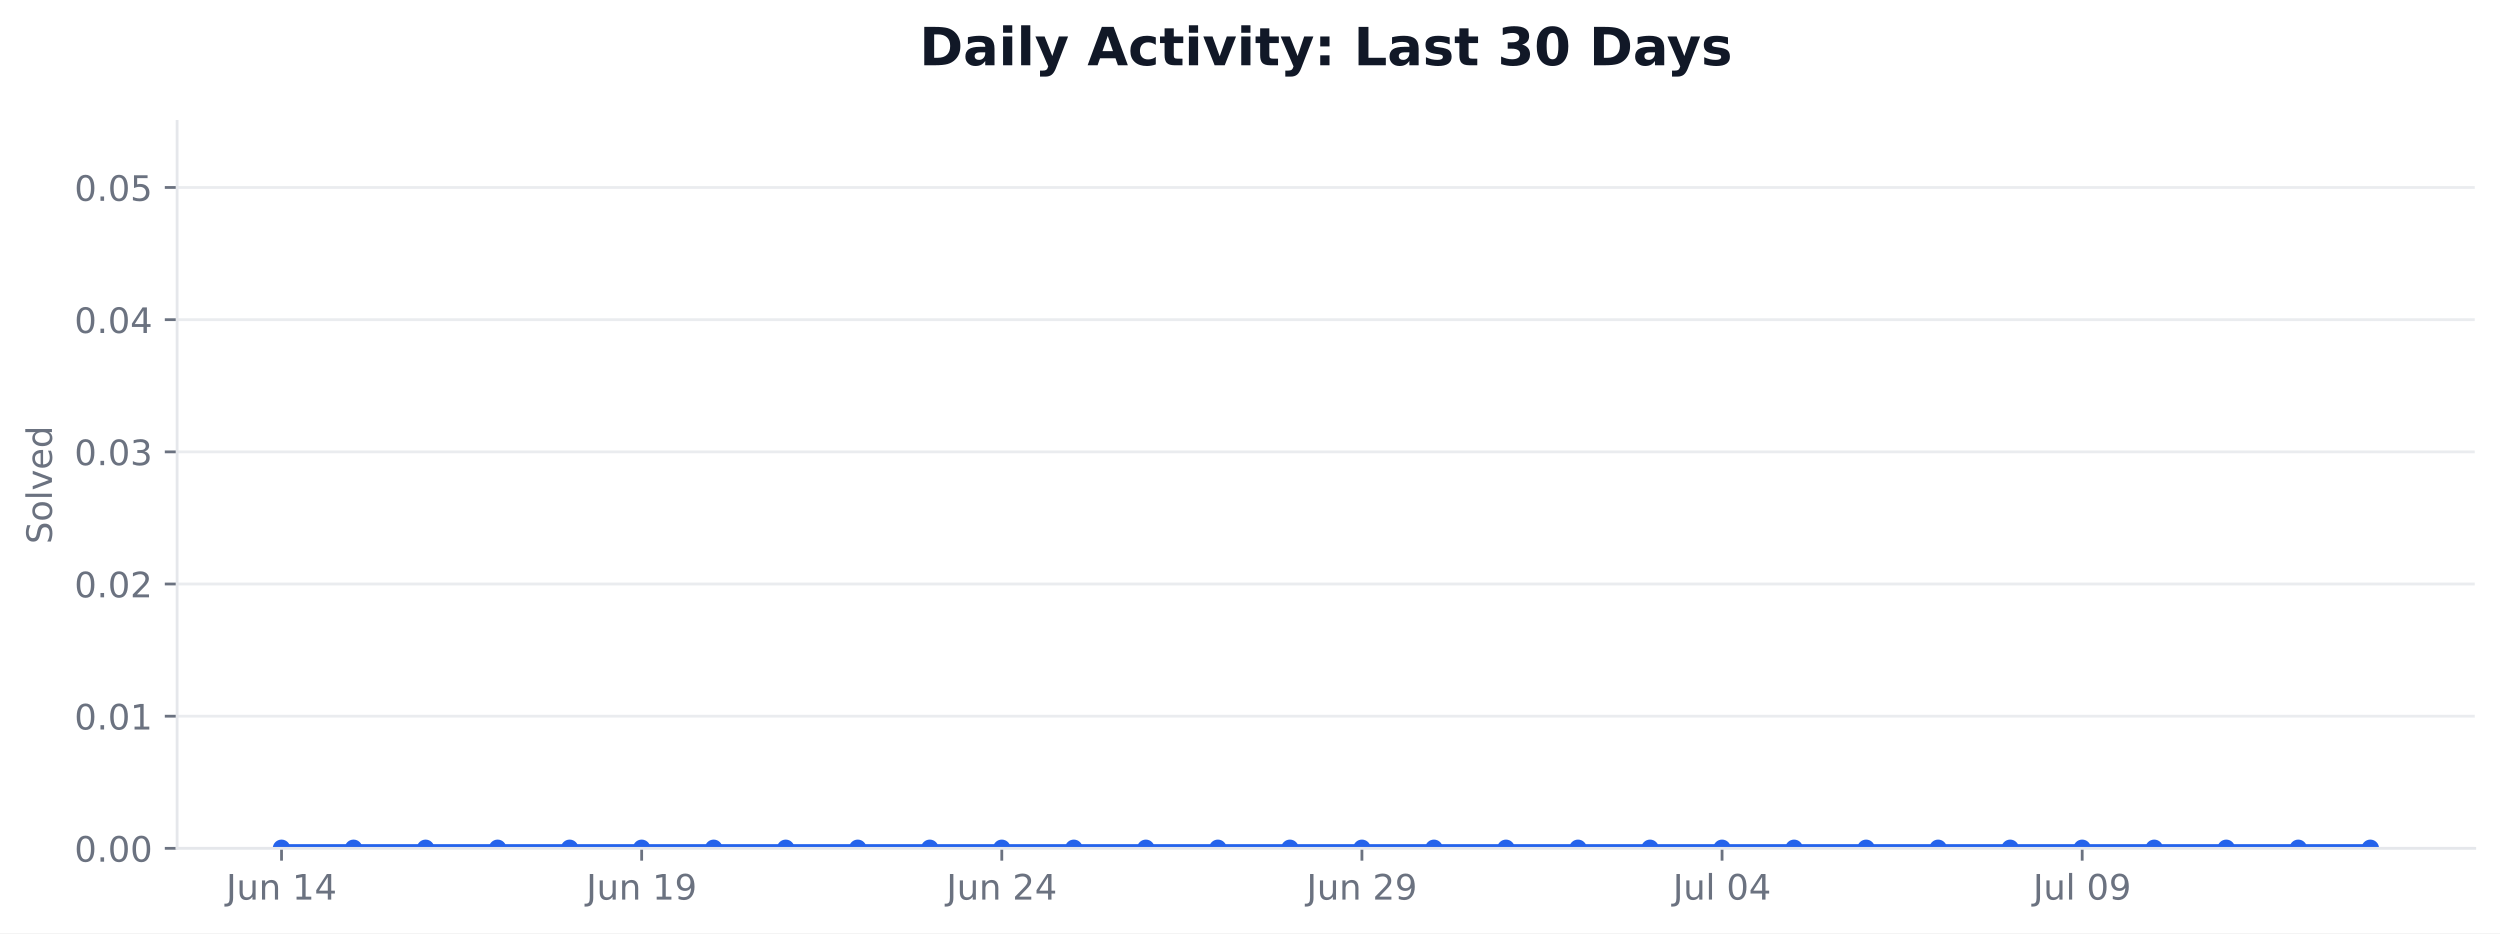
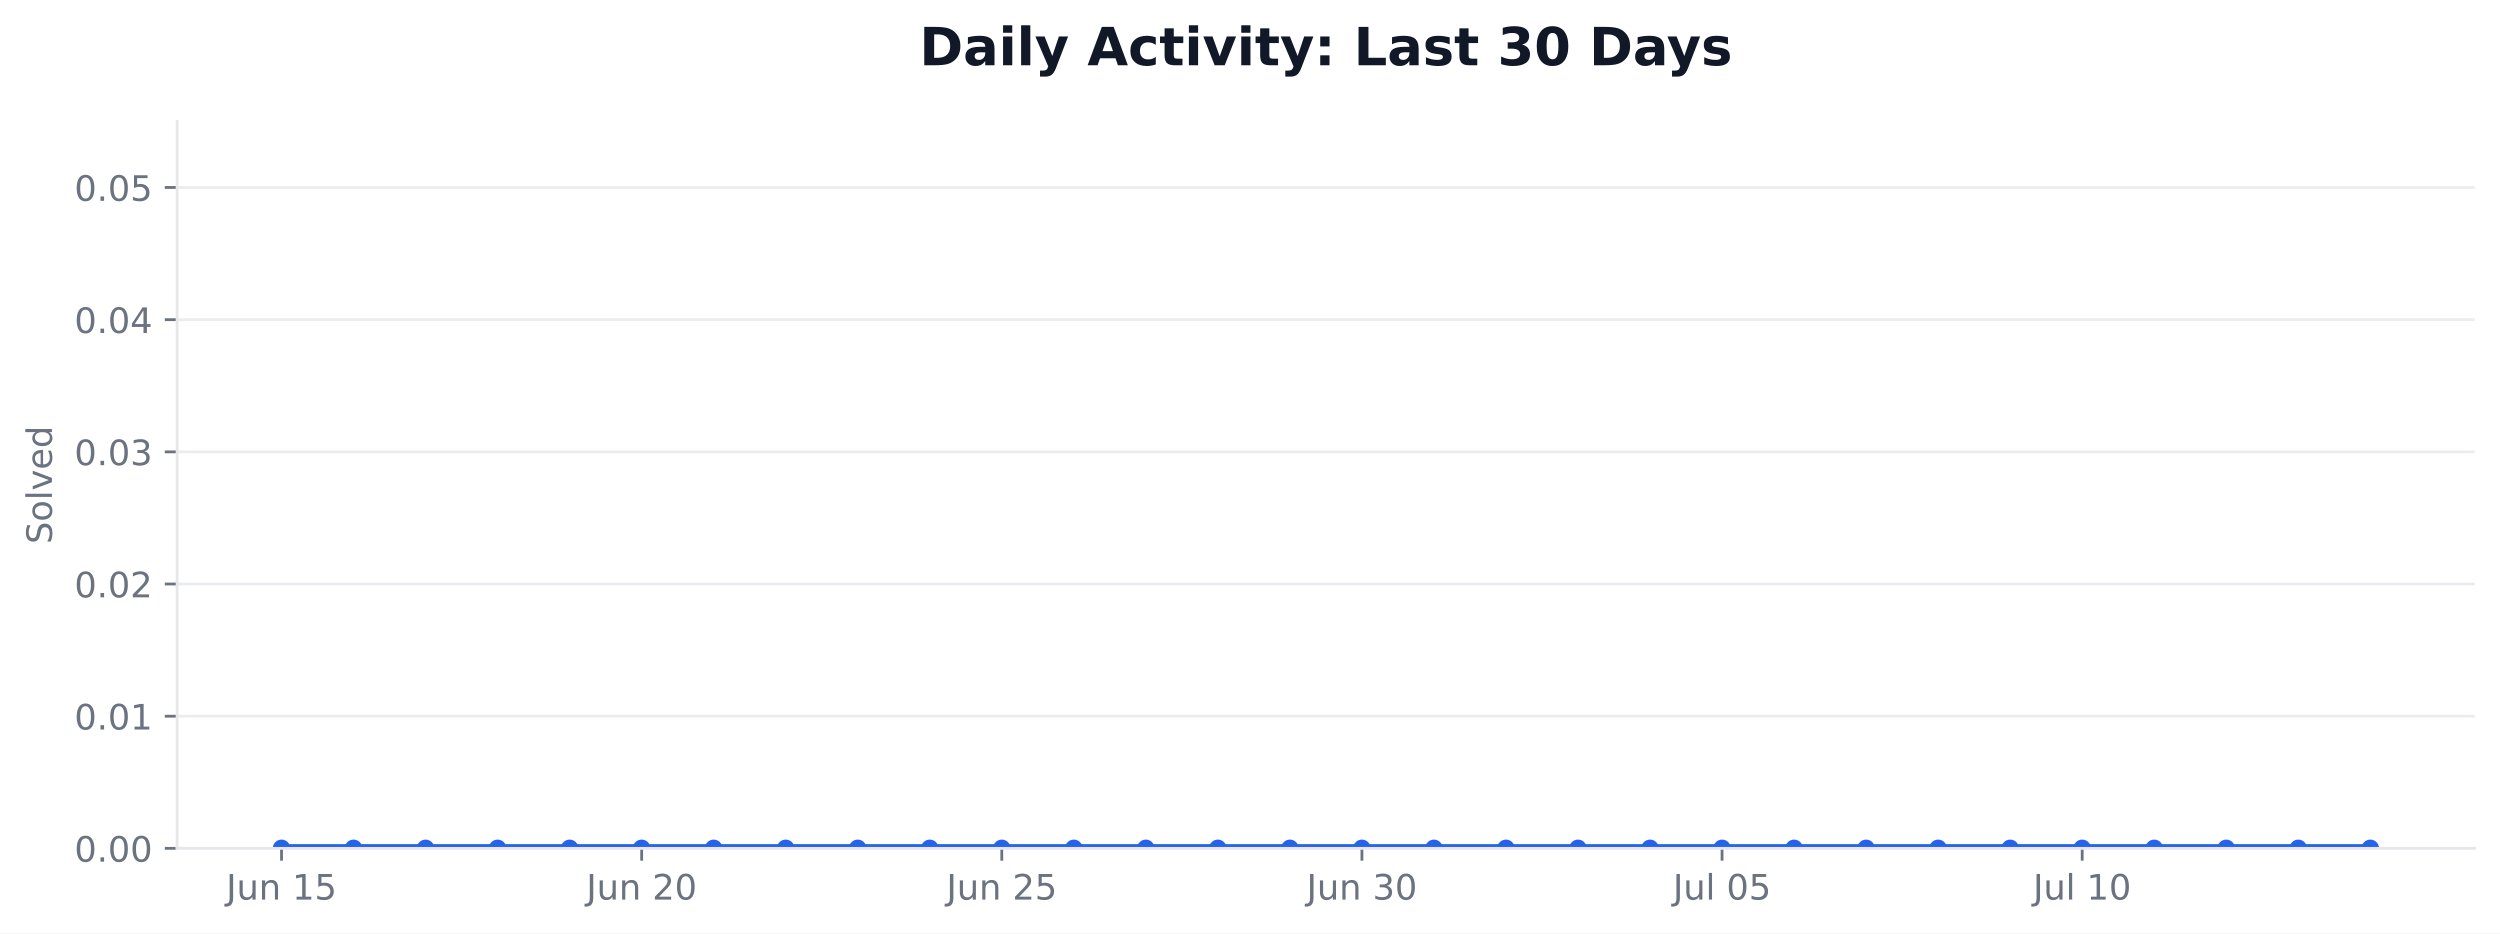
<svg xmlns="http://www.w3.org/2000/svg" xmlns:xlink="http://www.w3.org/1999/xlink" width="712.424pt" height="265.956pt" viewBox="0 0 712.424 265.956" version="1.1">
  <defs>
    <style type="text/css">*{stroke-linejoin: round; stroke-linecap: butt}</style>
  </defs>
  <g id="figure_1">
    <g id="patch_1">
      <path d="M 0 265.956  L 712.424 265.956  L 712.424 0  L 0 0  z " style="fill: #ffffff" />
    </g>
    <g id="axes_1">
      <g id="patch_2">
        <path d="M 50.466 241.755  L 705.224 241.755  L 705.224 34.598  L 50.466 34.598  z " style="fill: #ffffff" />
      </g>
      <g id="matplotlib.axis_1">
        <g id="xtick_1">
          <g id="line2d_1">
            <defs>
-               <path id="mf81eac4ea5" d="M 0 0  L 0 3.5  " style="stroke: #6b7280; stroke-width: 0.8" />
+               <path id="m24533fffd2" d="M 0 0  L 0 3.5  " style="stroke: #6b7280; stroke-width: 0.8" />
            </defs>
            <g>
-               <use xlink:href="#mf81eac4ea5" x="80.228" y="241.755" style="fill: #6b7280; stroke: #6b7280; stroke-width: 0.8" />
+               <use xlink:href="#m24533fffd2" x="80.228" y="241.755" style="fill: #6b7280; stroke: #6b7280; stroke-width: 0.8" />
            </g>
          </g>
          <g id="text_1">
            <g style="fill: #6b7280" transform="translate(64.46406 256.353) scale(0.1 -0.1)">
              <defs>
                <path id="DejaVuSans-2d" d="M 628 4666  L 1259 4666  L 1259 325  Q 1259 -519 939 -900  Q 619 -1281 -91 -1281  L -331 -1281  L -331 -750  L -134 -750  Q 284 -750 456 -515  Q 628 -281 628 325  L 628 4666  z " transform="scale(0.015625)" />
                <path id="DejaVuSans-58" d="M 544 1381  L 544 3500  L 1119 3500  L 1119 1403  Q 1119 906 1312 657  Q 1506 409 1894 409  Q 2359 409 2629 706  Q 2900 1003 2900 1516  L 2900 3500  L 3475 3500  L 3475 0  L 2900 0  L 2900 538  Q 2691 219 2414 64  Q 2138 -91 1772 -91  Q 1169 -91 856 284  Q 544 659 544 1381  z M 1991 3584  L 1991 3584  z " transform="scale(0.015625)" />
                <path id="DejaVuSans-51" d="M 3513 2113  L 3513 0  L 2938 0  L 2938 2094  Q 2938 2591 2744 2837  Q 2550 3084 2163 3084  Q 1697 3084 1428 2787  Q 1159 2491 1159 1978  L 1159 0  L 581 0  L 581 3500  L 1159 3500  L 1159 2956  Q 1366 3272 1645 3428  Q 1925 3584 2291 3584  Q 2894 3584 3203 3211  Q 3513 2838 3513 2113  z " transform="scale(0.015625)" />
                <path id="DejaVuSans-3" transform="scale(0.015625)" />
                <path id="DejaVuSans-14" d="M 794 531  L 1825 531  L 1825 4091  L 703 3866  L 703 4441  L 1819 4666  L 2450 4666  L 2450 531  L 3481 531  L 3481 0  L 794 0  L 794 531  z " transform="scale(0.015625)" />
-                 <path id="DejaVuSans-17" d="M 2419 4116  L 825 1625  L 2419 1625  L 2419 4116  z M 2253 4666  L 3047 4666  L 3047 1625  L 3713 1625  L 3713 1100  L 3047 1100  L 3047 0  L 2419 0  L 2419 1100  L 313 1100  L 313 1709  L 2253 4666  z " transform="scale(0.015625)" />
+                 <path id="DejaVuSans-18" d="M 691 4666  L 3169 4666  L 3169 4134  L 1269 4134  L 1269 2991  Q 1406 3038 1543 3061  Q 1681 3084 1819 3084  Q 2600 3084 3056 2656  Q 3513 2228 3513 1497  Q 3513 744 3044 326  Q 2575 -91 1722 -91  Q 1428 -91 1123 -41  Q 819 9 494 109  L 494 744  Q 775 591 1075 516  Q 1375 441 1709 441  Q 2250 441 2565 725  Q 2881 1009 2881 1497  Q 2881 1984 2565 2268  Q 2250 2553 1709 2553  Q 1456 2553 1204 2497  Q 953 2441 691 2322  L 691 4666  z " transform="scale(0.015625)" />
              </defs>
              <use xlink:href="#DejaVuSans-2d" />
              <use xlink:href="#DejaVuSans-58" transform="translate(29.5 0)" />
              <use xlink:href="#DejaVuSans-51" transform="translate(92.875 0)" />
              <use xlink:href="#DejaVuSans-3" transform="translate(156.25 0)" />
              <use xlink:href="#DejaVuSans-14" transform="translate(188.0312 0)" />
-               <use xlink:href="#DejaVuSans-17" transform="translate(251.6562 0)" />
+               <use xlink:href="#DejaVuSans-18" transform="translate(251.6562 0)" />
            </g>
          </g>
        </g>
        <g id="xtick_2">
          <g id="line2d_2">
            <g>
-               <use xlink:href="#mf81eac4ea5" x="182.855" y="241.755" style="fill: #6b7280; stroke: #6b7280; stroke-width: 0.8" />
+               <use xlink:href="#m24533fffd2" x="182.855" y="241.755" style="fill: #6b7280; stroke: #6b7280; stroke-width: 0.8" />
            </g>
          </g>
          <g id="text_2">
            <g style="fill: #6b7280" transform="translate(167.0906 256.353) scale(0.1 -0.1)">
              <defs>
-                 <path id="DejaVuSans-1c" d="M 703 97  L 703 672  Q 941 559 1184 500  Q 1428 441 1663 441  Q 2288 441 2617 861  Q 2947 1281 2994 2138  Q 2813 1869 2534 1725  Q 2256 1581 1919 1581  Q 1219 1581 811 2004  Q 403 2428 403 3163  Q 403 3881 828 4315  Q 1253 4750 1959 4750  Q 2769 4750 3195 4129  Q 3622 3509 3622 2328  Q 3622 1225 3098 567  Q 2575 -91 1691 -91  Q 1453 -91 1209 -44  Q 966 3 703 97  z M 1959 2075  Q 2384 2075 2632 2365  Q 2881 2656 2881 3163  Q 2881 3666 2632 3958  Q 2384 4250 1959 4250  Q 1534 4250 1286 3958  Q 1038 3666 1038 3163  Q 1038 2656 1286 2365  Q 1534 2075 1959 2075  z " transform="scale(0.015625)" />
-               </defs>
-               <use xlink:href="#DejaVuSans-2d" />
-               <use xlink:href="#DejaVuSans-58" transform="translate(29.5 0)" />
-               <use xlink:href="#DejaVuSans-51" transform="translate(92.875 0)" />
-               <use xlink:href="#DejaVuSans-3" transform="translate(156.25 0)" />
-               <use xlink:href="#DejaVuSans-14" transform="translate(188.0312 0)" />
-               <use xlink:href="#DejaVuSans-1c" transform="translate(251.6562 0)" />
-             </g>
-           </g>
-         </g>
-         <g id="xtick_3">
-           <g id="line2d_3">
-             <g>
-               <use xlink:href="#mf81eac4ea5" x="285.481" y="241.755" style="fill: #6b7280; stroke: #6b7280; stroke-width: 0.8" />
-             </g>
-           </g>
-           <g id="text_3">
-             <g style="fill: #6b7280" transform="translate(269.7172 256.353) scale(0.1 -0.1)">
-               <defs>
                <path id="DejaVuSans-15" d="M 1228 531  L 3431 531  L 3431 0  L 469 0  L 469 531  Q 828 903 1448 1529  Q 2069 2156 2228 2338  Q 2531 2678 2651 2914  Q 2772 3150 2772 3378  Q 2772 3750 2511 3984  Q 2250 4219 1831 4219  Q 1534 4219 1204 4116  Q 875 4013 500 3803  L 500 4441  Q 881 4594 1212 4672  Q 1544 4750 1819 4750  Q 2544 4750 2975 4387  Q 3406 4025 3406 3419  Q 3406 3131 3298 2873  Q 3191 2616 2906 2266  Q 2828 2175 2409 1742  Q 1991 1309 1228 531  z " transform="scale(0.015625)" />
+                 <path id="DejaVuSans-13" d="M 2034 4250  Q 1547 4250 1301 3770  Q 1056 3291 1056 2328  Q 1056 1369 1301 889  Q 1547 409 2034 409  Q 2525 409 2770 889  Q 3016 1369 3016 2328  Q 3016 3291 2770 3770  Q 2525 4250 2034 4250  z M 2034 4750  Q 2819 4750 3233 4129  Q 3647 3509 3647 2328  Q 3647 1150 3233 529  Q 2819 -91 2034 -91  Q 1250 -91 836 529  Q 422 1150 422 2328  Q 422 3509 836 4129  Q 1250 4750 2034 4750  z " transform="scale(0.015625)" />
              </defs>
              <use xlink:href="#DejaVuSans-2d" />
              <use xlink:href="#DejaVuSans-58" transform="translate(29.5 0)" />
              <use xlink:href="#DejaVuSans-51" transform="translate(92.875 0)" />
              <use xlink:href="#DejaVuSans-3" transform="translate(156.25 0)" />
              <use xlink:href="#DejaVuSans-15" transform="translate(188.0312 0)" />
-               <use xlink:href="#DejaVuSans-17" transform="translate(251.6562 0)" />
-             </g>
-           </g>
-         </g>
-         <g id="xtick_4">
-           <g id="line2d_4">
-             <g>
-               <use xlink:href="#mf81eac4ea5" x="388.108" y="241.755" style="fill: #6b7280; stroke: #6b7280; stroke-width: 0.8" />
-             </g>
-           </g>
-           <g id="text_4">
-             <g style="fill: #6b7280" transform="translate(372.3438 256.353) scale(0.1 -0.1)">
+               <use xlink:href="#DejaVuSans-13" transform="translate(251.6562 0)" />
+             </g>
+           </g>
+         </g>
+         <g id="xtick_3">
+           <g id="line2d_3">
+             <g>
+               <use xlink:href="#m24533fffd2" x="285.481" y="241.755" style="fill: #6b7280; stroke: #6b7280; stroke-width: 0.8" />
+             </g>
+           </g>
+           <g id="text_3">
+             <g style="fill: #6b7280" transform="translate(269.7172 256.353) scale(0.1 -0.1)">
              <use xlink:href="#DejaVuSans-2d" />
              <use xlink:href="#DejaVuSans-58" transform="translate(29.5 0)" />
              <use xlink:href="#DejaVuSans-51" transform="translate(92.875 0)" />
              <use xlink:href="#DejaVuSans-3" transform="translate(156.25 0)" />
              <use xlink:href="#DejaVuSans-15" transform="translate(188.0312 0)" />
-               <use xlink:href="#DejaVuSans-1c" transform="translate(251.6562 0)" />
+               <use xlink:href="#DejaVuSans-18" transform="translate(251.6562 0)" />
+             </g>
+           </g>
+         </g>
+         <g id="xtick_4">
+           <g id="line2d_4">
+             <g>
+               <use xlink:href="#m24533fffd2" x="388.108" y="241.755" style="fill: #6b7280; stroke: #6b7280; stroke-width: 0.8" />
+             </g>
+           </g>
+           <g id="text_4">
+             <g style="fill: #6b7280" transform="translate(372.3438 256.353) scale(0.1 -0.1)">
+               <defs>
+                 <path id="DejaVuSans-16" d="M 2597 2516  Q 3050 2419 3304 2112  Q 3559 1806 3559 1356  Q 3559 666 3084 287  Q 2609 -91 1734 -91  Q 1441 -91 1130 -33  Q 819 25 488 141  L 488 750  Q 750 597 1062 519  Q 1375 441 1716 441  Q 2309 441 2620 675  Q 2931 909 2931 1356  Q 2931 1769 2642 2001  Q 2353 2234 1838 2234  L 1294 2234  L 1294 2753  L 1863 2753  Q 2328 2753 2575 2939  Q 2822 3125 2822 3475  Q 2822 3834 2567 4026  Q 2313 4219 1838 4219  Q 1578 4219 1281 4162  Q 984 4106 628 3988  L 628 4550  Q 988 4650 1302 4700  Q 1616 4750 1894 4750  Q 2613 4750 3031 4423  Q 3450 4097 3450 3541  Q 3450 3153 3228 2886  Q 3006 2619 2597 2516  z " transform="scale(0.015625)" />
+               </defs>
+               <use xlink:href="#DejaVuSans-2d" />
+               <use xlink:href="#DejaVuSans-58" transform="translate(29.5 0)" />
+               <use xlink:href="#DejaVuSans-51" transform="translate(92.875 0)" />
+               <use xlink:href="#DejaVuSans-3" transform="translate(156.25 0)" />
+               <use xlink:href="#DejaVuSans-16" transform="translate(188.0312 0)" />
+               <use xlink:href="#DejaVuSans-13" transform="translate(251.6562 0)" />
            </g>
          </g>
        </g>
        <g id="xtick_5">
          <g id="line2d_5">
            <g>
-               <use xlink:href="#mf81eac4ea5" x="490.734" y="241.755" style="fill: #6b7280; stroke: #6b7280; stroke-width: 0.8" />
+               <use xlink:href="#m24533fffd2" x="490.734" y="241.755" style="fill: #6b7280; stroke: #6b7280; stroke-width: 0.8" />
            </g>
          </g>
          <g id="text_5">
            <g style="fill: #6b7280" transform="translate(476.7501 256.3537) scale(0.1 -0.1)">
              <defs>
                <path id="DejaVuSans-4f" d="M 603 4863  L 1178 4863  L 1178 0  L 603 0  L 603 4863  z " transform="scale(0.015625)" />
-                 <path id="DejaVuSans-13" d="M 2034 4250  Q 1547 4250 1301 3770  Q 1056 3291 1056 2328  Q 1056 1369 1301 889  Q 1547 409 2034 409  Q 2525 409 2770 889  Q 3016 1369 3016 2328  Q 3016 3291 2770 3770  Q 2525 4250 2034 4250  z M 2034 4750  Q 2819 4750 3233 4129  Q 3647 3509 3647 2328  Q 3647 1150 3233 529  Q 2819 -91 2034 -91  Q 1250 -91 836 529  Q 422 1150 422 2328  Q 422 3509 836 4129  Q 1250 4750 2034 4750  z " transform="scale(0.015625)" />
              </defs>
              <use xlink:href="#DejaVuSans-2d" />
              <use xlink:href="#DejaVuSans-58" transform="translate(29.5 0)" />
              <use xlink:href="#DejaVuSans-4f" transform="translate(92.875 0)" />
              <use xlink:href="#DejaVuSans-3" transform="translate(120.6562 0)" />
              <use xlink:href="#DejaVuSans-13" transform="translate(152.4375 0)" />
-               <use xlink:href="#DejaVuSans-17" transform="translate(216.0625 0)" />
+               <use xlink:href="#DejaVuSans-18" transform="translate(216.0625 0)" />
            </g>
          </g>
        </g>
        <g id="xtick_6">
          <g id="line2d_6">
            <g>
-               <use xlink:href="#mf81eac4ea5" x="593.361" y="241.755" style="fill: #6b7280; stroke: #6b7280; stroke-width: 0.8" />
+               <use xlink:href="#m24533fffd2" x="593.361" y="241.755" style="fill: #6b7280; stroke: #6b7280; stroke-width: 0.8" />
            </g>
          </g>
          <g id="text_6">
            <g style="fill: #6b7280" transform="translate(579.3767 256.3537) scale(0.1 -0.1)">
              <use xlink:href="#DejaVuSans-2d" />
              <use xlink:href="#DejaVuSans-58" transform="translate(29.5 0)" />
              <use xlink:href="#DejaVuSans-4f" transform="translate(92.875 0)" />
              <use xlink:href="#DejaVuSans-3" transform="translate(120.6562 0)" />
-               <use xlink:href="#DejaVuSans-13" transform="translate(152.4375 0)" />
-               <use xlink:href="#DejaVuSans-1c" transform="translate(216.0625 0)" />
+               <use xlink:href="#DejaVuSans-14" transform="translate(152.4375 0)" />
+               <use xlink:href="#DejaVuSans-13" transform="translate(216.0625 0)" />
            </g>
          </g>
        </g>
      </g>
      <g id="matplotlib.axis_2">
        <g id="ytick_1">
          <g id="line2d_7">
-             <path d="M 50.466 241.755  L 705.224 241.755  " clip-path="url(#p44ce15b286)" style="fill: none; stroke: #e5e7eb; stroke-opacity: 0.8; stroke-width: 0.8; stroke-linecap: square" />
+             <path d="M 50.466 241.755  L 705.224 241.755  " clip-path="url(#p3ead5d7916)" style="fill: none; stroke: #e5e7eb; stroke-opacity: 0.8; stroke-width: 0.8; stroke-linecap: square" />
          </g>
          <g id="line2d_8">
            <defs>
-               <path id="me0ab599fd8" d="M 0 0  L -3.5 0  " style="stroke: #6b7280; stroke-width: 0.8" />
+               <path id="m173453a70d" d="M 0 0  L -3.5 0  " style="stroke: #6b7280; stroke-width: 0.8" />
            </defs>
            <g>
-               <use xlink:href="#me0ab599fd8" x="50.466" y="241.755" style="fill: #6b7280; stroke: #6b7280; stroke-width: 0.8" />
+               <use xlink:href="#m173453a70d" x="50.466" y="241.755" style="fill: #6b7280; stroke: #6b7280; stroke-width: 0.8" />
            </g>
          </g>
          <g id="text_7">
            <g style="fill: #6b7280" transform="translate(21.20078 245.5541) scale(0.1 -0.1)">
              <defs>
                <path id="DejaVuSans-11" d="M 684 794  L 1344 794  L 1344 0  L 684 0  L 684 794  z " transform="scale(0.015625)" />
              </defs>
              <use xlink:href="#DejaVuSans-13" />
              <use xlink:href="#DejaVuSans-11" transform="translate(63.625 0)" />
              <use xlink:href="#DejaVuSans-13" transform="translate(95.40625 0)" />
              <use xlink:href="#DejaVuSans-13" transform="translate(159.0312 0)" />
            </g>
          </g>
        </g>
        <g id="ytick_2">
          <g id="line2d_9">
-             <path d="M 50.466 204.09  L 705.224 204.09  " clip-path="url(#p44ce15b286)" style="fill: none; stroke: #e5e7eb; stroke-opacity: 0.8; stroke-width: 0.8; stroke-linecap: square" />
+             <path d="M 50.466 204.09  L 705.224 204.09  " clip-path="url(#p3ead5d7916)" style="fill: none; stroke: #e5e7eb; stroke-opacity: 0.8; stroke-width: 0.8; stroke-linecap: square" />
          </g>
          <g id="line2d_10">
            <g>
-               <use xlink:href="#me0ab599fd8" x="50.466" y="204.09" style="fill: #6b7280; stroke: #6b7280; stroke-width: 0.8" />
+               <use xlink:href="#m173453a70d" x="50.466" y="204.09" style="fill: #6b7280; stroke: #6b7280; stroke-width: 0.8" />
            </g>
          </g>
          <g id="text_8">
            <g style="fill: #6b7280" transform="translate(21.20078 207.8891) scale(0.1 -0.1)">
              <use xlink:href="#DejaVuSans-13" />
              <use xlink:href="#DejaVuSans-11" transform="translate(63.625 0)" />
              <use xlink:href="#DejaVuSans-13" transform="translate(95.40625 0)" />
              <use xlink:href="#DejaVuSans-14" transform="translate(159.0312 0)" />
            </g>
          </g>
        </g>
        <g id="ytick_3">
          <g id="line2d_11">
-             <path d="M 50.466 166.425  L 705.224 166.425  " clip-path="url(#p44ce15b286)" style="fill: none; stroke: #e5e7eb; stroke-opacity: 0.8; stroke-width: 0.8; stroke-linecap: square" />
+             <path d="M 50.466 166.425  L 705.224 166.425  " clip-path="url(#p3ead5d7916)" style="fill: none; stroke: #e5e7eb; stroke-opacity: 0.8; stroke-width: 0.8; stroke-linecap: square" />
          </g>
          <g id="line2d_12">
            <g>
-               <use xlink:href="#me0ab599fd8" x="50.466" y="166.425" style="fill: #6b7280; stroke: #6b7280; stroke-width: 0.8" />
+               <use xlink:href="#m173453a70d" x="50.466" y="166.425" style="fill: #6b7280; stroke: #6b7280; stroke-width: 0.8" />
            </g>
          </g>
          <g id="text_9">
            <g style="fill: #6b7280" transform="translate(21.20078 170.2241) scale(0.1 -0.1)">
              <use xlink:href="#DejaVuSans-13" />
              <use xlink:href="#DejaVuSans-11" transform="translate(63.625 0)" />
              <use xlink:href="#DejaVuSans-13" transform="translate(95.40625 0)" />
              <use xlink:href="#DejaVuSans-15" transform="translate(159.0312 0)" />
            </g>
          </g>
        </g>
        <g id="ytick_4">
          <g id="line2d_13">
-             <path d="M 50.466 128.76  L 705.224 128.76  " clip-path="url(#p44ce15b286)" style="fill: none; stroke: #e5e7eb; stroke-opacity: 0.8; stroke-width: 0.8; stroke-linecap: square" />
+             <path d="M 50.466 128.76  L 705.224 128.76  " clip-path="url(#p3ead5d7916)" style="fill: none; stroke: #e5e7eb; stroke-opacity: 0.8; stroke-width: 0.8; stroke-linecap: square" />
          </g>
          <g id="line2d_14">
            <g>
-               <use xlink:href="#me0ab599fd8" x="50.466" y="128.76" style="fill: #6b7280; stroke: #6b7280; stroke-width: 0.8" />
+               <use xlink:href="#m173453a70d" x="50.466" y="128.76" style="fill: #6b7280; stroke: #6b7280; stroke-width: 0.8" />
            </g>
          </g>
          <g id="text_10">
            <g style="fill: #6b7280" transform="translate(21.20078 132.5591) scale(0.1 -0.1)">
-               <defs>
-                 <path id="DejaVuSans-16" d="M 2597 2516  Q 3050 2419 3304 2112  Q 3559 1806 3559 1356  Q 3559 666 3084 287  Q 2609 -91 1734 -91  Q 1441 -91 1130 -33  Q 819 25 488 141  L 488 750  Q 750 597 1062 519  Q 1375 441 1716 441  Q 2309 441 2620 675  Q 2931 909 2931 1356  Q 2931 1769 2642 2001  Q 2353 2234 1838 2234  L 1294 2234  L 1294 2753  L 1863 2753  Q 2328 2753 2575 2939  Q 2822 3125 2822 3475  Q 2822 3834 2567 4026  Q 2313 4219 1838 4219  Q 1578 4219 1281 4162  Q 984 4106 628 3988  L 628 4550  Q 988 4650 1302 4700  Q 1616 4750 1894 4750  Q 2613 4750 3031 4423  Q 3450 4097 3450 3541  Q 3450 3153 3228 2886  Q 3006 2619 2597 2516  z " transform="scale(0.015625)" />
-               </defs>
              <use xlink:href="#DejaVuSans-13" />
              <use xlink:href="#DejaVuSans-11" transform="translate(63.625 0)" />
              <use xlink:href="#DejaVuSans-13" transform="translate(95.40625 0)" />
              <use xlink:href="#DejaVuSans-16" transform="translate(159.0312 0)" />
            </g>
          </g>
        </g>
        <g id="ytick_5">
          <g id="line2d_15">
-             <path d="M 50.466 91.095  L 705.224 91.095  " clip-path="url(#p44ce15b286)" style="fill: none; stroke: #e5e7eb; stroke-opacity: 0.8; stroke-width: 0.8; stroke-linecap: square" />
+             <path d="M 50.466 91.095  L 705.224 91.095  " clip-path="url(#p3ead5d7916)" style="fill: none; stroke: #e5e7eb; stroke-opacity: 0.8; stroke-width: 0.8; stroke-linecap: square" />
          </g>
          <g id="line2d_16">
            <g>
-               <use xlink:href="#me0ab599fd8" x="50.466" y="91.095" style="fill: #6b7280; stroke: #6b7280; stroke-width: 0.8" />
+               <use xlink:href="#m173453a70d" x="50.466" y="91.095" style="fill: #6b7280; stroke: #6b7280; stroke-width: 0.8" />
            </g>
          </g>
          <g id="text_11">
            <g style="fill: #6b7280" transform="translate(21.20078 94.89403) scale(0.1 -0.1)">
+               <defs>
+                 <path id="DejaVuSans-17" d="M 2419 4116  L 825 1625  L 2419 1625  L 2419 4116  z M 2253 4666  L 3047 4666  L 3047 1625  L 3713 1625  L 3713 1100  L 3047 1100  L 3047 0  L 2419 0  L 2419 1100  L 313 1100  L 313 1709  L 2253 4666  z " transform="scale(0.015625)" />
+               </defs>
              <use xlink:href="#DejaVuSans-13" />
              <use xlink:href="#DejaVuSans-11" transform="translate(63.625 0)" />
              <use xlink:href="#DejaVuSans-13" transform="translate(95.40625 0)" />
              <use xlink:href="#DejaVuSans-17" transform="translate(159.0312 0)" />
            </g>
          </g>
        </g>
        <g id="ytick_6">
          <g id="line2d_17">
-             <path d="M 50.466 53.43  L 705.224 53.43  " clip-path="url(#p44ce15b286)" style="fill: none; stroke: #e5e7eb; stroke-opacity: 0.8; stroke-width: 0.8; stroke-linecap: square" />
+             <path d="M 50.466 53.43  L 705.224 53.43  " clip-path="url(#p3ead5d7916)" style="fill: none; stroke: #e5e7eb; stroke-opacity: 0.8; stroke-width: 0.8; stroke-linecap: square" />
          </g>
          <g id="line2d_18">
            <g>
-               <use xlink:href="#me0ab599fd8" x="50.466" y="53.43" style="fill: #6b7280; stroke: #6b7280; stroke-width: 0.8" />
+               <use xlink:href="#m173453a70d" x="50.466" y="53.43" style="fill: #6b7280; stroke: #6b7280; stroke-width: 0.8" />
            </g>
          </g>
          <g id="text_12">
            <g style="fill: #6b7280" transform="translate(21.20078 57.229) scale(0.1 -0.1)">
-               <defs>
-                 <path id="DejaVuSans-18" d="M 691 4666  L 3169 4666  L 3169 4134  L 1269 4134  L 1269 2991  Q 1406 3038 1543 3061  Q 1681 3084 1819 3084  Q 2600 3084 3056 2656  Q 3513 2228 3513 1497  Q 3513 744 3044 326  Q 2575 -91 1722 -91  Q 1428 -91 1123 -41  Q 819 9 494 109  L 494 744  Q 775 591 1075 516  Q 1375 441 1709 441  Q 2250 441 2565 725  Q 2881 1009 2881 1497  Q 2881 1984 2565 2268  Q 2250 2553 1709 2553  Q 1456 2553 1204 2497  Q 953 2441 691 2322  L 691 4666  z " transform="scale(0.015625)" />
-               </defs>
              <use xlink:href="#DejaVuSans-13" />
              <use xlink:href="#DejaVuSans-11" transform="translate(63.625 0)" />
              <use xlink:href="#DejaVuSans-13" transform="translate(95.40625 0)" />
              <use xlink:href="#DejaVuSans-18" transform="translate(159.0312 0)" />
            </g>
          </g>
        </g>
        <g id="text_13">
          <g style="fill: #6b7280" transform="translate(14.79844 155.0093) rotate(-90) scale(0.1 -0.1)">
            <defs>
              <path id="DejaVuSans-36" d="M 3425 4513  L 3425 3897  Q 3066 4069 2747 4153  Q 2428 4238 2131 4238  Q 1616 4238 1336 4038  Q 1056 3838 1056 3469  Q 1056 3159 1242 3001  Q 1428 2844 1947 2747  L 2328 2669  Q 3034 2534 3370 2195  Q 3706 1856 3706 1288  Q 3706 609 3251 259  Q 2797 -91 1919 -91  Q 1588 -91 1214 -16  Q 841 59 441 206  L 441 856  Q 825 641 1194 531  Q 1563 422 1919 422  Q 2459 422 2753 634  Q 3047 847 3047 1241  Q 3047 1584 2836 1778  Q 2625 1972 2144 2069  L 1759 2144  Q 1053 2284 737 2584  Q 422 2884 422 3419  Q 422 4038 858 4394  Q 1294 4750 2059 4750  Q 2388 4750 2728 4690  Q 3069 4631 3425 4513  z " transform="scale(0.015625)" />
              <path id="DejaVuSans-52" d="M 1959 3097  Q 1497 3097 1228 2736  Q 959 2375 959 1747  Q 959 1119 1226 758  Q 1494 397 1959 397  Q 2419 397 2687 759  Q 2956 1122 2956 1747  Q 2956 2369 2687 2733  Q 2419 3097 1959 3097  z M 1959 3584  Q 2709 3584 3137 3096  Q 3566 2609 3566 1747  Q 3566 888 3137 398  Q 2709 -91 1959 -91  Q 1206 -91 779 398  Q 353 888 353 1747  Q 353 2609 779 3096  Q 1206 3584 1959 3584  z " transform="scale(0.015625)" />
              <path id="DejaVuSans-59" d="M 191 3500  L 800 3500  L 1894 563  L 2988 3500  L 3597 3500  L 2284 0  L 1503 0  L 191 3500  z " transform="scale(0.015625)" />
              <path id="DejaVuSans-48" d="M 3597 1894  L 3597 1613  L 953 1613  Q 991 1019 1311 708  Q 1631 397 2203 397  Q 2534 397 2845 478  Q 3156 559 3463 722  L 3463 178  Q 3153 47 2828 -22  Q 2503 -91 2169 -91  Q 1331 -91 842 396  Q 353 884 353 1716  Q 353 2575 817 3079  Q 1281 3584 2069 3584  Q 2775 3584 3186 3129  Q 3597 2675 3597 1894  z M 3022 2063  Q 3016 2534 2758 2815  Q 2500 3097 2075 3097  Q 1594 3097 1305 2825  Q 1016 2553 972 2059  L 3022 2063  z " transform="scale(0.015625)" />
              <path id="DejaVuSans-47" d="M 2906 2969  L 2906 4863  L 3481 4863  L 3481 0  L 2906 0  L 2906 525  Q 2725 213 2448 61  Q 2172 -91 1784 -91  Q 1150 -91 751 415  Q 353 922 353 1747  Q 353 2572 751 3078  Q 1150 3584 1784 3584  Q 2172 3584 2448 3432  Q 2725 3281 2906 2969  z M 947 1747  Q 947 1113 1208 752  Q 1469 391 1925 391  Q 2381 391 2643 752  Q 2906 1113 2906 1747  Q 2906 2381 2643 2742  Q 2381 3103 1925 3103  Q 1469 3103 1208 2742  Q 947 2381 947 1747  z " transform="scale(0.015625)" />
            </defs>
            <use xlink:href="#DejaVuSans-36" />
            <use xlink:href="#DejaVuSans-52" transform="translate(63.48438 0)" />
            <use xlink:href="#DejaVuSans-4f" transform="translate(124.6719 0)" />
            <use xlink:href="#DejaVuSans-59" transform="translate(152.4531 0)" />
            <use xlink:href="#DejaVuSans-48" transform="translate(211.6406 0)" />
            <use xlink:href="#DejaVuSans-47" transform="translate(273.1719 0)" />
          </g>
        </g>
      </g>
      <g id="FillBetweenPolyCollection_1">
        <defs>
-           <path id="m84b0631f0c" d="M 80.228 -24.201  L 80.228 -24.201  L 100.753 -24.201  L 121.279 -24.201  L 141.804 -24.201  L 162.329 -24.201  L 182.855 -24.201  L 203.38 -24.201  L 223.905 -24.201  L 244.431 -24.201  L 264.956 -24.201  L 285.481 -24.201  L 306.007 -24.201  L 326.532 -24.201  L 347.057 -24.201  L 367.583 -24.201  L 388.108 -24.201  L 408.633 -24.201  L 429.159 -24.201  L 449.684 -24.201  L 470.209 -24.201  L 490.734 -24.201  L 511.26 -24.201  L 531.785 -24.201  L 552.31 -24.201  L 572.836 -24.201  L 593.361 -24.201  L 613.886 -24.201  L 634.412 -24.201  L 654.937 -24.201  L 675.462 -24.201  L 675.462 -24.201  L 675.462 -24.201  L 654.937 -24.201  L 634.412 -24.201  L 613.886 -24.201  L 593.361 -24.201  L 572.836 -24.201  L 552.31 -24.201  L 531.785 -24.201  L 511.26 -24.201  L 490.734 -24.201  L 470.209 -24.201  L 449.684 -24.201  L 429.159 -24.201  L 408.633 -24.201  L 388.108 -24.201  L 367.583 -24.201  L 347.057 -24.201  L 326.532 -24.201  L 306.007 -24.201  L 285.481 -24.201  L 264.956 -24.201  L 244.431 -24.201  L 223.905 -24.201  L 203.38 -24.201  L 182.855 -24.201  L 162.329 -24.201  L 141.804 -24.201  L 121.279 -24.201  L 100.753 -24.201  L 80.228 -24.201  z " style="stroke: #bfdbfe; stroke-opacity: 0.45" />
+           <path id="m682d6b8f1b" d="M 80.228 -24.201  L 80.228 -24.201  L 100.753 -24.201  L 121.279 -24.201  L 141.804 -24.201  L 162.329 -24.201  L 182.855 -24.201  L 203.38 -24.201  L 223.905 -24.201  L 244.431 -24.201  L 264.956 -24.201  L 285.481 -24.201  L 306.007 -24.201  L 326.532 -24.201  L 347.057 -24.201  L 367.583 -24.201  L 388.108 -24.201  L 408.633 -24.201  L 429.159 -24.201  L 449.684 -24.201  L 470.209 -24.201  L 490.734 -24.201  L 511.26 -24.201  L 531.785 -24.201  L 552.31 -24.201  L 572.836 -24.201  L 593.361 -24.201  L 613.886 -24.201  L 634.412 -24.201  L 654.937 -24.201  L 675.462 -24.201  L 675.462 -24.201  L 675.462 -24.201  L 654.937 -24.201  L 634.412 -24.201  L 613.886 -24.201  L 593.361 -24.201  L 572.836 -24.201  L 552.31 -24.201  L 531.785 -24.201  L 511.26 -24.201  L 490.734 -24.201  L 470.209 -24.201  L 449.684 -24.201  L 429.159 -24.201  L 408.633 -24.201  L 388.108 -24.201  L 367.583 -24.201  L 347.057 -24.201  L 326.532 -24.201  L 306.007 -24.201  L 285.481 -24.201  L 264.956 -24.201  L 244.431 -24.201  L 223.905 -24.201  L 203.38 -24.201  L 182.855 -24.201  L 162.329 -24.201  L 141.804 -24.201  L 121.279 -24.201  L 100.753 -24.201  L 80.228 -24.201  z " style="stroke: #bfdbfe; stroke-opacity: 0.45" />
        </defs>
-         <g clip-path="url(#p44ce15b286)">
-           <use xlink:href="#m84b0631f0c" x="0" y="265.956" style="fill: #bfdbfe; fill-opacity: 0.45; stroke: #bfdbfe; stroke-opacity: 0.45" />
+         <g clip-path="url(#p3ead5d7916)">
+           <use xlink:href="#m682d6b8f1b" x="0" y="265.956" style="fill: #bfdbfe; fill-opacity: 0.45; stroke: #bfdbfe; stroke-opacity: 0.45" />
        </g>
      </g>
      <g id="line2d_19">
-         <path d="M 80.228 241.755  L 100.753 241.755  L 121.279 241.755  L 141.804 241.755  L 162.329 241.755  L 182.855 241.755  L 203.38 241.755  L 223.905 241.755  L 244.431 241.755  L 264.956 241.755  L 285.481 241.755  L 306.007 241.755  L 326.532 241.755  L 347.057 241.755  L 367.583 241.755  L 388.108 241.755  L 408.633 241.755  L 429.159 241.755  L 449.684 241.755  L 470.209 241.755  L 490.734 241.755  L 511.26 241.755  L 531.785 241.755  L 552.31 241.755  L 572.836 241.755  L 593.361 241.755  L 613.886 241.755  L 634.412 241.755  L 654.937 241.755  L 675.462 241.755  " clip-path="url(#p44ce15b286)" style="fill: none; stroke: #2563eb; stroke-width: 2.4; stroke-linecap: square" />
+         <path d="M 80.228 241.755  L 100.753 241.755  L 121.279 241.755  L 141.804 241.755  L 162.329 241.755  L 182.855 241.755  L 203.38 241.755  L 223.905 241.755  L 244.431 241.755  L 264.956 241.755  L 285.481 241.755  L 306.007 241.755  L 326.532 241.755  L 347.057 241.755  L 367.583 241.755  L 388.108 241.755  L 408.633 241.755  L 429.159 241.755  L 449.684 241.755  L 470.209 241.755  L 490.734 241.755  L 511.26 241.755  L 531.785 241.755  L 552.31 241.755  L 572.836 241.755  L 593.361 241.755  L 613.886 241.755  L 634.412 241.755  L 654.937 241.755  L 675.462 241.755  " clip-path="url(#p3ead5d7916)" style="fill: none; stroke: #2563eb; stroke-width: 2.4; stroke-linecap: square" />
        <defs>
-           <path id="mfae64f7c61" d="M 0 2  C 0.53 2 1.039 1.789 1.414 1.414  C 1.789 1.039 2 0.53 2 0  C 2 -0.53 1.789 -1.039 1.414 -1.414  C 1.039 -1.789 0.53 -2 0 -2  C -0.53 -2 -1.039 -1.789 -1.414 -1.414  C -1.789 -1.039 -2 -0.53 -2 0  C -2 0.53 -1.789 1.039 -1.414 1.414  C -1.039 1.789 -0.53 2 0 2  z " style="stroke: #2563eb" />
+           <path id="mb1f85a5a88" d="M 0 2  C 0.53 2 1.039 1.789 1.414 1.414  C 1.789 1.039 2 0.53 2 0  C 2 -0.53 1.789 -1.039 1.414 -1.414  C 1.039 -1.789 0.53 -2 0 -2  C -0.53 -2 -1.039 -1.789 -1.414 -1.414  C -1.789 -1.039 -2 -0.53 -2 0  C -2 0.53 -1.789 1.039 -1.414 1.414  C -1.039 1.789 -0.53 2 0 2  z " style="stroke: #2563eb" />
        </defs>
-         <g clip-path="url(#p44ce15b286)">
-           <use xlink:href="#mfae64f7c61" x="80.228" y="241.755" style="fill: #2563eb; stroke: #2563eb" />
-           <use xlink:href="#mfae64f7c61" x="100.753" y="241.755" style="fill: #2563eb; stroke: #2563eb" />
-           <use xlink:href="#mfae64f7c61" x="121.279" y="241.755" style="fill: #2563eb; stroke: #2563eb" />
-           <use xlink:href="#mfae64f7c61" x="141.804" y="241.755" style="fill: #2563eb; stroke: #2563eb" />
-           <use xlink:href="#mfae64f7c61" x="162.329" y="241.755" style="fill: #2563eb; stroke: #2563eb" />
-           <use xlink:href="#mfae64f7c61" x="182.855" y="241.755" style="fill: #2563eb; stroke: #2563eb" />
-           <use xlink:href="#mfae64f7c61" x="203.38" y="241.755" style="fill: #2563eb; stroke: #2563eb" />
-           <use xlink:href="#mfae64f7c61" x="223.905" y="241.755" style="fill: #2563eb; stroke: #2563eb" />
-           <use xlink:href="#mfae64f7c61" x="244.431" y="241.755" style="fill: #2563eb; stroke: #2563eb" />
-           <use xlink:href="#mfae64f7c61" x="264.956" y="241.755" style="fill: #2563eb; stroke: #2563eb" />
-           <use xlink:href="#mfae64f7c61" x="285.481" y="241.755" style="fill: #2563eb; stroke: #2563eb" />
-           <use xlink:href="#mfae64f7c61" x="306.007" y="241.755" style="fill: #2563eb; stroke: #2563eb" />
-           <use xlink:href="#mfae64f7c61" x="326.532" y="241.755" style="fill: #2563eb; stroke: #2563eb" />
-           <use xlink:href="#mfae64f7c61" x="347.057" y="241.755" style="fill: #2563eb; stroke: #2563eb" />
-           <use xlink:href="#mfae64f7c61" x="367.583" y="241.755" style="fill: #2563eb; stroke: #2563eb" />
-           <use xlink:href="#mfae64f7c61" x="388.108" y="241.755" style="fill: #2563eb; stroke: #2563eb" />
-           <use xlink:href="#mfae64f7c61" x="408.633" y="241.755" style="fill: #2563eb; stroke: #2563eb" />
-           <use xlink:href="#mfae64f7c61" x="429.159" y="241.755" style="fill: #2563eb; stroke: #2563eb" />
-           <use xlink:href="#mfae64f7c61" x="449.684" y="241.755" style="fill: #2563eb; stroke: #2563eb" />
-           <use xlink:href="#mfae64f7c61" x="470.209" y="241.755" style="fill: #2563eb; stroke: #2563eb" />
-           <use xlink:href="#mfae64f7c61" x="490.734" y="241.755" style="fill: #2563eb; stroke: #2563eb" />
-           <use xlink:href="#mfae64f7c61" x="511.26" y="241.755" style="fill: #2563eb; stroke: #2563eb" />
-           <use xlink:href="#mfae64f7c61" x="531.785" y="241.755" style="fill: #2563eb; stroke: #2563eb" />
-           <use xlink:href="#mfae64f7c61" x="552.31" y="241.755" style="fill: #2563eb; stroke: #2563eb" />
-           <use xlink:href="#mfae64f7c61" x="572.836" y="241.755" style="fill: #2563eb; stroke: #2563eb" />
-           <use xlink:href="#mfae64f7c61" x="593.361" y="241.755" style="fill: #2563eb; stroke: #2563eb" />
-           <use xlink:href="#mfae64f7c61" x="613.886" y="241.755" style="fill: #2563eb; stroke: #2563eb" />
-           <use xlink:href="#mfae64f7c61" x="634.412" y="241.755" style="fill: #2563eb; stroke: #2563eb" />
-           <use xlink:href="#mfae64f7c61" x="654.937" y="241.755" style="fill: #2563eb; stroke: #2563eb" />
-           <use xlink:href="#mfae64f7c61" x="675.462" y="241.755" style="fill: #2563eb; stroke: #2563eb" />
+         <g clip-path="url(#p3ead5d7916)">
+           <use xlink:href="#mb1f85a5a88" x="80.228" y="241.755" style="fill: #2563eb; stroke: #2563eb" />
+           <use xlink:href="#mb1f85a5a88" x="100.753" y="241.755" style="fill: #2563eb; stroke: #2563eb" />
+           <use xlink:href="#mb1f85a5a88" x="121.279" y="241.755" style="fill: #2563eb; stroke: #2563eb" />
+           <use xlink:href="#mb1f85a5a88" x="141.804" y="241.755" style="fill: #2563eb; stroke: #2563eb" />
+           <use xlink:href="#mb1f85a5a88" x="162.329" y="241.755" style="fill: #2563eb; stroke: #2563eb" />
+           <use xlink:href="#mb1f85a5a88" x="182.855" y="241.755" style="fill: #2563eb; stroke: #2563eb" />
+           <use xlink:href="#mb1f85a5a88" x="203.38" y="241.755" style="fill: #2563eb; stroke: #2563eb" />
+           <use xlink:href="#mb1f85a5a88" x="223.905" y="241.755" style="fill: #2563eb; stroke: #2563eb" />
+           <use xlink:href="#mb1f85a5a88" x="244.431" y="241.755" style="fill: #2563eb; stroke: #2563eb" />
+           <use xlink:href="#mb1f85a5a88" x="264.956" y="241.755" style="fill: #2563eb; stroke: #2563eb" />
+           <use xlink:href="#mb1f85a5a88" x="285.481" y="241.755" style="fill: #2563eb; stroke: #2563eb" />
+           <use xlink:href="#mb1f85a5a88" x="306.007" y="241.755" style="fill: #2563eb; stroke: #2563eb" />
+           <use xlink:href="#mb1f85a5a88" x="326.532" y="241.755" style="fill: #2563eb; stroke: #2563eb" />
+           <use xlink:href="#mb1f85a5a88" x="347.057" y="241.755" style="fill: #2563eb; stroke: #2563eb" />
+           <use xlink:href="#mb1f85a5a88" x="367.583" y="241.755" style="fill: #2563eb; stroke: #2563eb" />
+           <use xlink:href="#mb1f85a5a88" x="388.108" y="241.755" style="fill: #2563eb; stroke: #2563eb" />
+           <use xlink:href="#mb1f85a5a88" x="408.633" y="241.755" style="fill: #2563eb; stroke: #2563eb" />
+           <use xlink:href="#mb1f85a5a88" x="429.159" y="241.755" style="fill: #2563eb; stroke: #2563eb" />
+           <use xlink:href="#mb1f85a5a88" x="449.684" y="241.755" style="fill: #2563eb; stroke: #2563eb" />
+           <use xlink:href="#mb1f85a5a88" x="470.209" y="241.755" style="fill: #2563eb; stroke: #2563eb" />
+           <use xlink:href="#mb1f85a5a88" x="490.734" y="241.755" style="fill: #2563eb; stroke: #2563eb" />
+           <use xlink:href="#mb1f85a5a88" x="511.26" y="241.755" style="fill: #2563eb; stroke: #2563eb" />
+           <use xlink:href="#mb1f85a5a88" x="531.785" y="241.755" style="fill: #2563eb; stroke: #2563eb" />
+           <use xlink:href="#mb1f85a5a88" x="552.31" y="241.755" style="fill: #2563eb; stroke: #2563eb" />
+           <use xlink:href="#mb1f85a5a88" x="572.836" y="241.755" style="fill: #2563eb; stroke: #2563eb" />
+           <use xlink:href="#mb1f85a5a88" x="593.361" y="241.755" style="fill: #2563eb; stroke: #2563eb" />
+           <use xlink:href="#mb1f85a5a88" x="613.886" y="241.755" style="fill: #2563eb; stroke: #2563eb" />
+           <use xlink:href="#mb1f85a5a88" x="634.412" y="241.755" style="fill: #2563eb; stroke: #2563eb" />
+           <use xlink:href="#mb1f85a5a88" x="654.937" y="241.755" style="fill: #2563eb; stroke: #2563eb" />
+           <use xlink:href="#mb1f85a5a88" x="675.462" y="241.755" style="fill: #2563eb; stroke: #2563eb" />
        </g>
      </g>
      <g id="patch_3">
        <path d="M 50.466 241.755  L 50.466 34.598  " style="fill: none; stroke: #e5e7eb; stroke-width: 0.8; stroke-linejoin: miter; stroke-linecap: square" />
      </g>
      <g id="patch_4">
        <path d="M 50.466 241.755  L 705.224 241.755  " style="fill: none; stroke: #e5e7eb; stroke-width: 0.8; stroke-linejoin: miter; stroke-linecap: square" />
      </g>
      <g id="text_14">
        <g style="fill: #111827" transform="translate(262.0089 18.59766) scale(0.15 -0.15)">
          <defs>
            <path id="DejaVuSans-Bold-27" d="M 1791 3756  L 1791 909  L 2222 909  Q 2959 909 3348 1275  Q 3738 1641 3738 2338  Q 3738 3031 3350 3393  Q 2963 3756 2222 3756  L 1791 3756  z M 588 4666  L 1856 4666  Q 2919 4666 3439 4514  Q 3959 4363 4331 4000  Q 4659 3684 4818 3271  Q 4978 2859 4978 2338  Q 4978 1809 4818 1395  Q 4659 981 4331 666  Q 3956 303 3431 151  Q 2906 0 1856 0  L 588 0  L 588 4666  z " transform="scale(0.015625)" />
            <path id="DejaVuSans-Bold-44" d="M 2106 1575  Q 1756 1575 1579 1456  Q 1403 1338 1403 1106  Q 1403 894 1545 773  Q 1688 653 1941 653  Q 2256 653 2472 879  Q 2688 1106 2688 1447  L 2688 1575  L 2106 1575  z M 3816 1997  L 3816 0  L 2688 0  L 2688 519  Q 2463 200 2181 54  Q 1900 -91 1497 -91  Q 953 -91 614 226  Q 275 544 275 1050  Q 275 1666 698 1953  Q 1122 2241 2028 2241  L 2688 2241  L 2688 2328  Q 2688 2594 2478 2717  Q 2269 2841 1825 2841  Q 1466 2841 1156 2769  Q 847 2697 581 2553  L 581 3406  Q 941 3494 1303 3539  Q 1666 3584 2028 3584  Q 2975 3584 3395 3211  Q 3816 2838 3816 1997  z " transform="scale(0.015625)" />
            <path id="DejaVuSans-Bold-4c" d="M 538 3500  L 1656 3500  L 1656 0  L 538 0  L 538 3500  z M 538 4863  L 1656 4863  L 1656 3950  L 538 3950  L 538 4863  z " transform="scale(0.015625)" />
            <path id="DejaVuSans-Bold-4f" d="M 538 4863  L 1656 4863  L 1656 0  L 538 0  L 538 4863  z " transform="scale(0.015625)" />
            <path id="DejaVuSans-Bold-5c" d="M 78 3500  L 1197 3500  L 2138 1125  L 2938 3500  L 4056 3500  L 2584 -331  Q 2363 -916 2067 -1148  Q 1772 -1381 1288 -1381  L 641 -1381  L 641 -647  L 991 -647  Q 1275 -647 1404 -556  Q 1534 -466 1606 -231  L 1638 -134  L 78 3500  z " transform="scale(0.015625)" />
            <path id="DejaVuSans-Bold-3" transform="scale(0.015625)" />
            <path id="DejaVuSans-Bold-24" d="M 3419 850  L 1538 850  L 1241 0  L 31 0  L 1759 4666  L 3194 4666  L 4922 0  L 3713 0  L 3419 850  z M 1838 1716  L 3116 1716  L 2478 3572  L 1838 1716  z " transform="scale(0.015625)" />
            <path id="DejaVuSans-Bold-46" d="M 3366 3391  L 3366 2478  Q 3138 2634 2908 2709  Q 2678 2784 2431 2784  Q 1963 2784 1702 2511  Q 1441 2238 1441 1747  Q 1441 1256 1702 982  Q 1963 709 2431 709  Q 2694 709 2930 787  Q 3166 866 3366 1019  L 3366 103  Q 3103 6 2833 -42  Q 2563 -91 2291 -91  Q 1344 -91 809 395  Q 275 881 275 1747  Q 275 2613 809 3098  Q 1344 3584 2291 3584  Q 2566 3584 2833 3536  Q 3100 3488 3366 3391  z " transform="scale(0.015625)" />
            <path id="DejaVuSans-Bold-57" d="M 1759 4494  L 1759 3500  L 2913 3500  L 2913 2700  L 1759 2700  L 1759 1216  Q 1759 972 1856 886  Q 1953 800 2241 800  L 2816 800  L 2816 0  L 1856 0  Q 1194 0 917 276  Q 641 553 641 1216  L 641 2700  L 84 2700  L 84 3500  L 641 3500  L 641 4494  L 1759 4494  z " transform="scale(0.015625)" />
            <path id="DejaVuSans-Bold-59" d="M 97 3500  L 1216 3500  L 2088 1081  L 2956 3500  L 4078 3500  L 2700 0  L 1472 0  L 97 3500  z " transform="scale(0.015625)" />
            <path id="DejaVuSans-Bold-1d" d="M 716 3500  L 1844 3500  L 1844 2291  L 716 2291  L 716 3500  z M 716 1209  L 1844 1209  L 1844 0  L 716 0  L 716 1209  z " transform="scale(0.015625)" />
            <path id="DejaVuSans-Bold-2f" d="M 588 4666  L 1791 4666  L 1791 909  L 3903 909  L 3903 0  L 588 0  L 588 4666  z " transform="scale(0.015625)" />
            <path id="DejaVuSans-Bold-56" d="M 3272 3391  L 3272 2541  Q 2913 2691 2578 2766  Q 2244 2841 1947 2841  Q 1628 2841 1473 2761  Q 1319 2681 1319 2516  Q 1319 2381 1436 2309  Q 1553 2238 1856 2203  L 2053 2175  Q 2913 2066 3209 1816  Q 3506 1566 3506 1031  Q 3506 472 3093 190  Q 2681 -91 1863 -91  Q 1516 -91 1145 -36  Q 775 19 384 128  L 384 978  Q 719 816 1070 734  Q 1422 653 1784 653  Q 2113 653 2278 743  Q 2444 834 2444 1013  Q 2444 1163 2330 1236  Q 2216 1309 1875 1350  L 1678 1375  Q 931 1469 631 1722  Q 331 1975 331 2491  Q 331 3047 712 3315  Q 1094 3584 1881 3584  Q 2191 3584 2531 3537  Q 2872 3491 3272 3391  z " transform="scale(0.015625)" />
            <path id="DejaVuSans-Bold-16" d="M 2981 2516  Q 3453 2394 3698 2092  Q 3944 1791 3944 1325  Q 3944 631 3412 270  Q 2881 -91 1863 -91  Q 1503 -91 1142 -33  Q 781 25 428 141  L 428 1069  Q 766 900 1098 814  Q 1431 728 1753 728  Q 2231 728 2486 893  Q 2741 1059 2741 1369  Q 2741 1688 2480 1852  Q 2219 2016 1709 2016  L 1228 2016  L 1228 2791  L 1734 2791  Q 2188 2791 2409 2933  Q 2631 3075 2631 3366  Q 2631 3634 2415 3781  Q 2200 3928 1806 3928  Q 1516 3928 1219 3862  Q 922 3797 628 3669  L 628 4550  Q 984 4650 1334 4700  Q 1684 4750 2022 4750  Q 2931 4750 3382 4451  Q 3834 4153 3834 3553  Q 3834 3144 3618 2883  Q 3403 2622 2981 2516  z " transform="scale(0.015625)" />
            <path id="DejaVuSans-Bold-13" d="M 2944 2338  Q 2944 3213 2780 3570  Q 2616 3928 2228 3928  Q 1841 3928 1675 3570  Q 1509 3213 1509 2338  Q 1509 1453 1675 1090  Q 1841 728 2228 728  Q 2613 728 2778 1090  Q 2944 1453 2944 2338  z M 4147 2328  Q 4147 1169 3647 539  Q 3147 -91 2228 -91  Q 1306 -91 806 539  Q 306 1169 306 2328  Q 306 3491 806 4120  Q 1306 4750 2228 4750  Q 3147 4750 3647 4120  Q 4147 3491 4147 2328  z " transform="scale(0.015625)" />
          </defs>
          <use xlink:href="#DejaVuSans-Bold-27" />
          <use xlink:href="#DejaVuSans-Bold-44" transform="translate(83.01562 0)" />
          <use xlink:href="#DejaVuSans-Bold-4c" transform="translate(150.5 0)" />
          <use xlink:href="#DejaVuSans-Bold-4f" transform="translate(184.7812 0)" />
          <use xlink:href="#DejaVuSans-Bold-5c" transform="translate(219.0625 0)" />
          <use xlink:href="#DejaVuSans-Bold-3" transform="translate(284.25 0)" />
          <use xlink:href="#DejaVuSans-Bold-24" transform="translate(319.0625 0)" />
          <use xlink:href="#DejaVuSans-Bold-46" transform="translate(396.4531 0)" />
          <use xlink:href="#DejaVuSans-Bold-57" transform="translate(455.7344 0)" />
          <use xlink:href="#DejaVuSans-Bold-4c" transform="translate(503.5312 0)" />
          <use xlink:href="#DejaVuSans-Bold-59" transform="translate(537.8125 0)" />
          <use xlink:href="#DejaVuSans-Bold-4c" transform="translate(603 0)" />
          <use xlink:href="#DejaVuSans-Bold-57" transform="translate(637.2812 0)" />
          <use xlink:href="#DejaVuSans-Bold-5c" transform="translate(685.0781 0)" />
          <use xlink:href="#DejaVuSans-Bold-1d" transform="translate(750.2656 0)" />
          <use xlink:href="#DejaVuSans-Bold-3" transform="translate(790.25 0)" />
          <use xlink:href="#DejaVuSans-Bold-2f" transform="translate(825.0625 0)" />
          <use xlink:href="#DejaVuSans-Bold-44" transform="translate(888.7812 0)" />
          <use xlink:href="#DejaVuSans-Bold-56" transform="translate(956.2656 0)" />
          <use xlink:href="#DejaVuSans-Bold-57" transform="translate(1015.781 0)" />
          <use xlink:href="#DejaVuSans-Bold-3" transform="translate(1063.578 0)" />
          <use xlink:href="#DejaVuSans-Bold-16" transform="translate(1098.391 0)" />
          <use xlink:href="#DejaVuSans-Bold-13" transform="translate(1167.969 0)" />
          <use xlink:href="#DejaVuSans-Bold-3" transform="translate(1237.547 0)" />
          <use xlink:href="#DejaVuSans-Bold-27" transform="translate(1272.359 0)" />
          <use xlink:href="#DejaVuSans-Bold-44" transform="translate(1355.375 0)" />
          <use xlink:href="#DejaVuSans-Bold-5c" transform="translate(1419.781 0)" />
          <use xlink:href="#DejaVuSans-Bold-56" transform="translate(1484.969 0)" />
        </g>
      </g>
    </g>
  </g>
  <defs>
-     <clipPath id="p44ce15b286">
+     <clipPath id="p3ead5d7916">
      <rect x="50.466" y="34.598" width="654.758" height="207.158" />
    </clipPath>
  </defs>
</svg>
